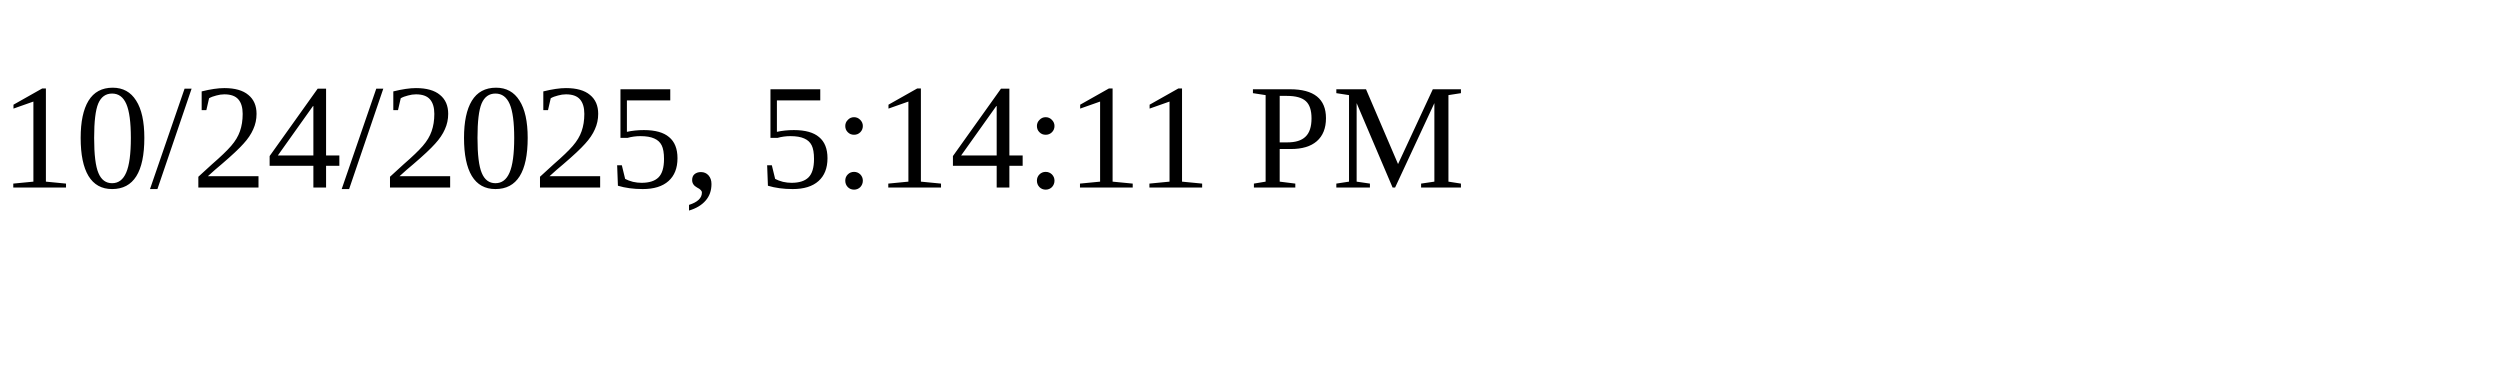
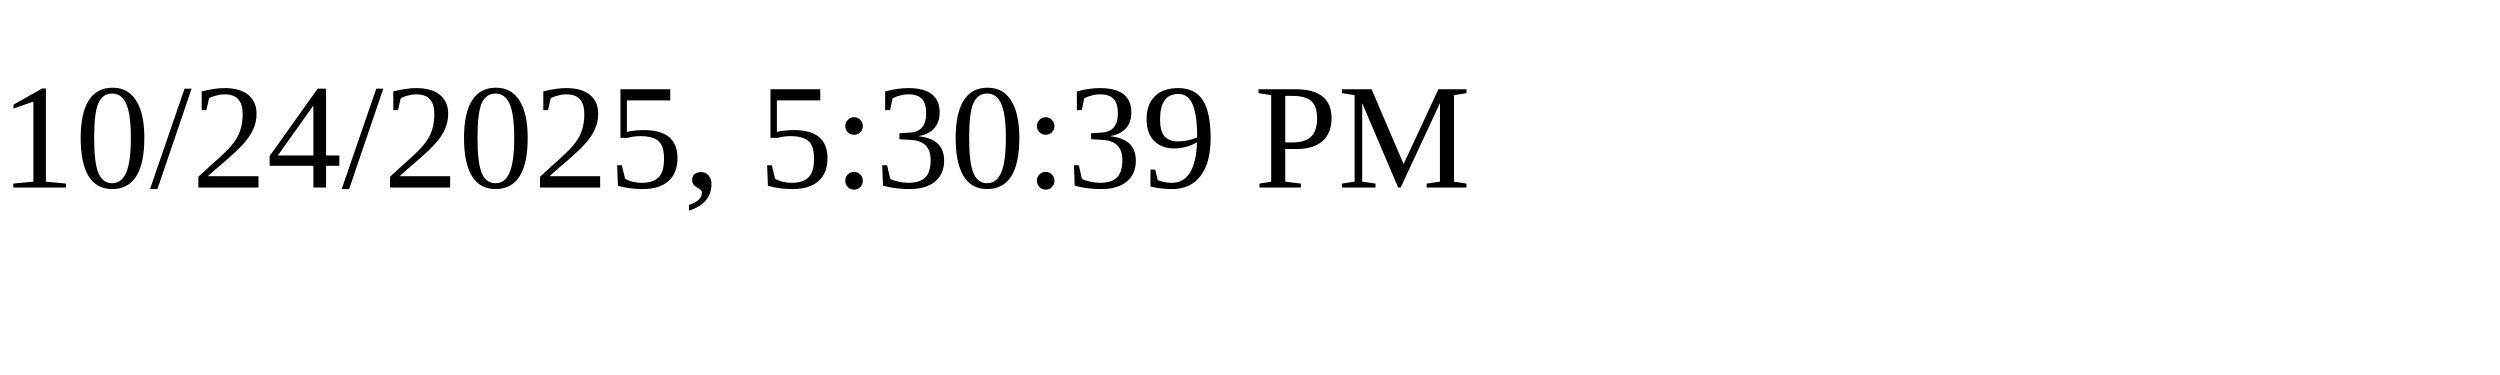
<svg xmlns="http://www.w3.org/2000/svg" height="30" width="200">
-   <text x="0" y="15">10/24/2025, 5:14:11 PM</text>
+   <text x="0" y="15">10/24/2025, 5:30:39 PM</text>
</svg>
